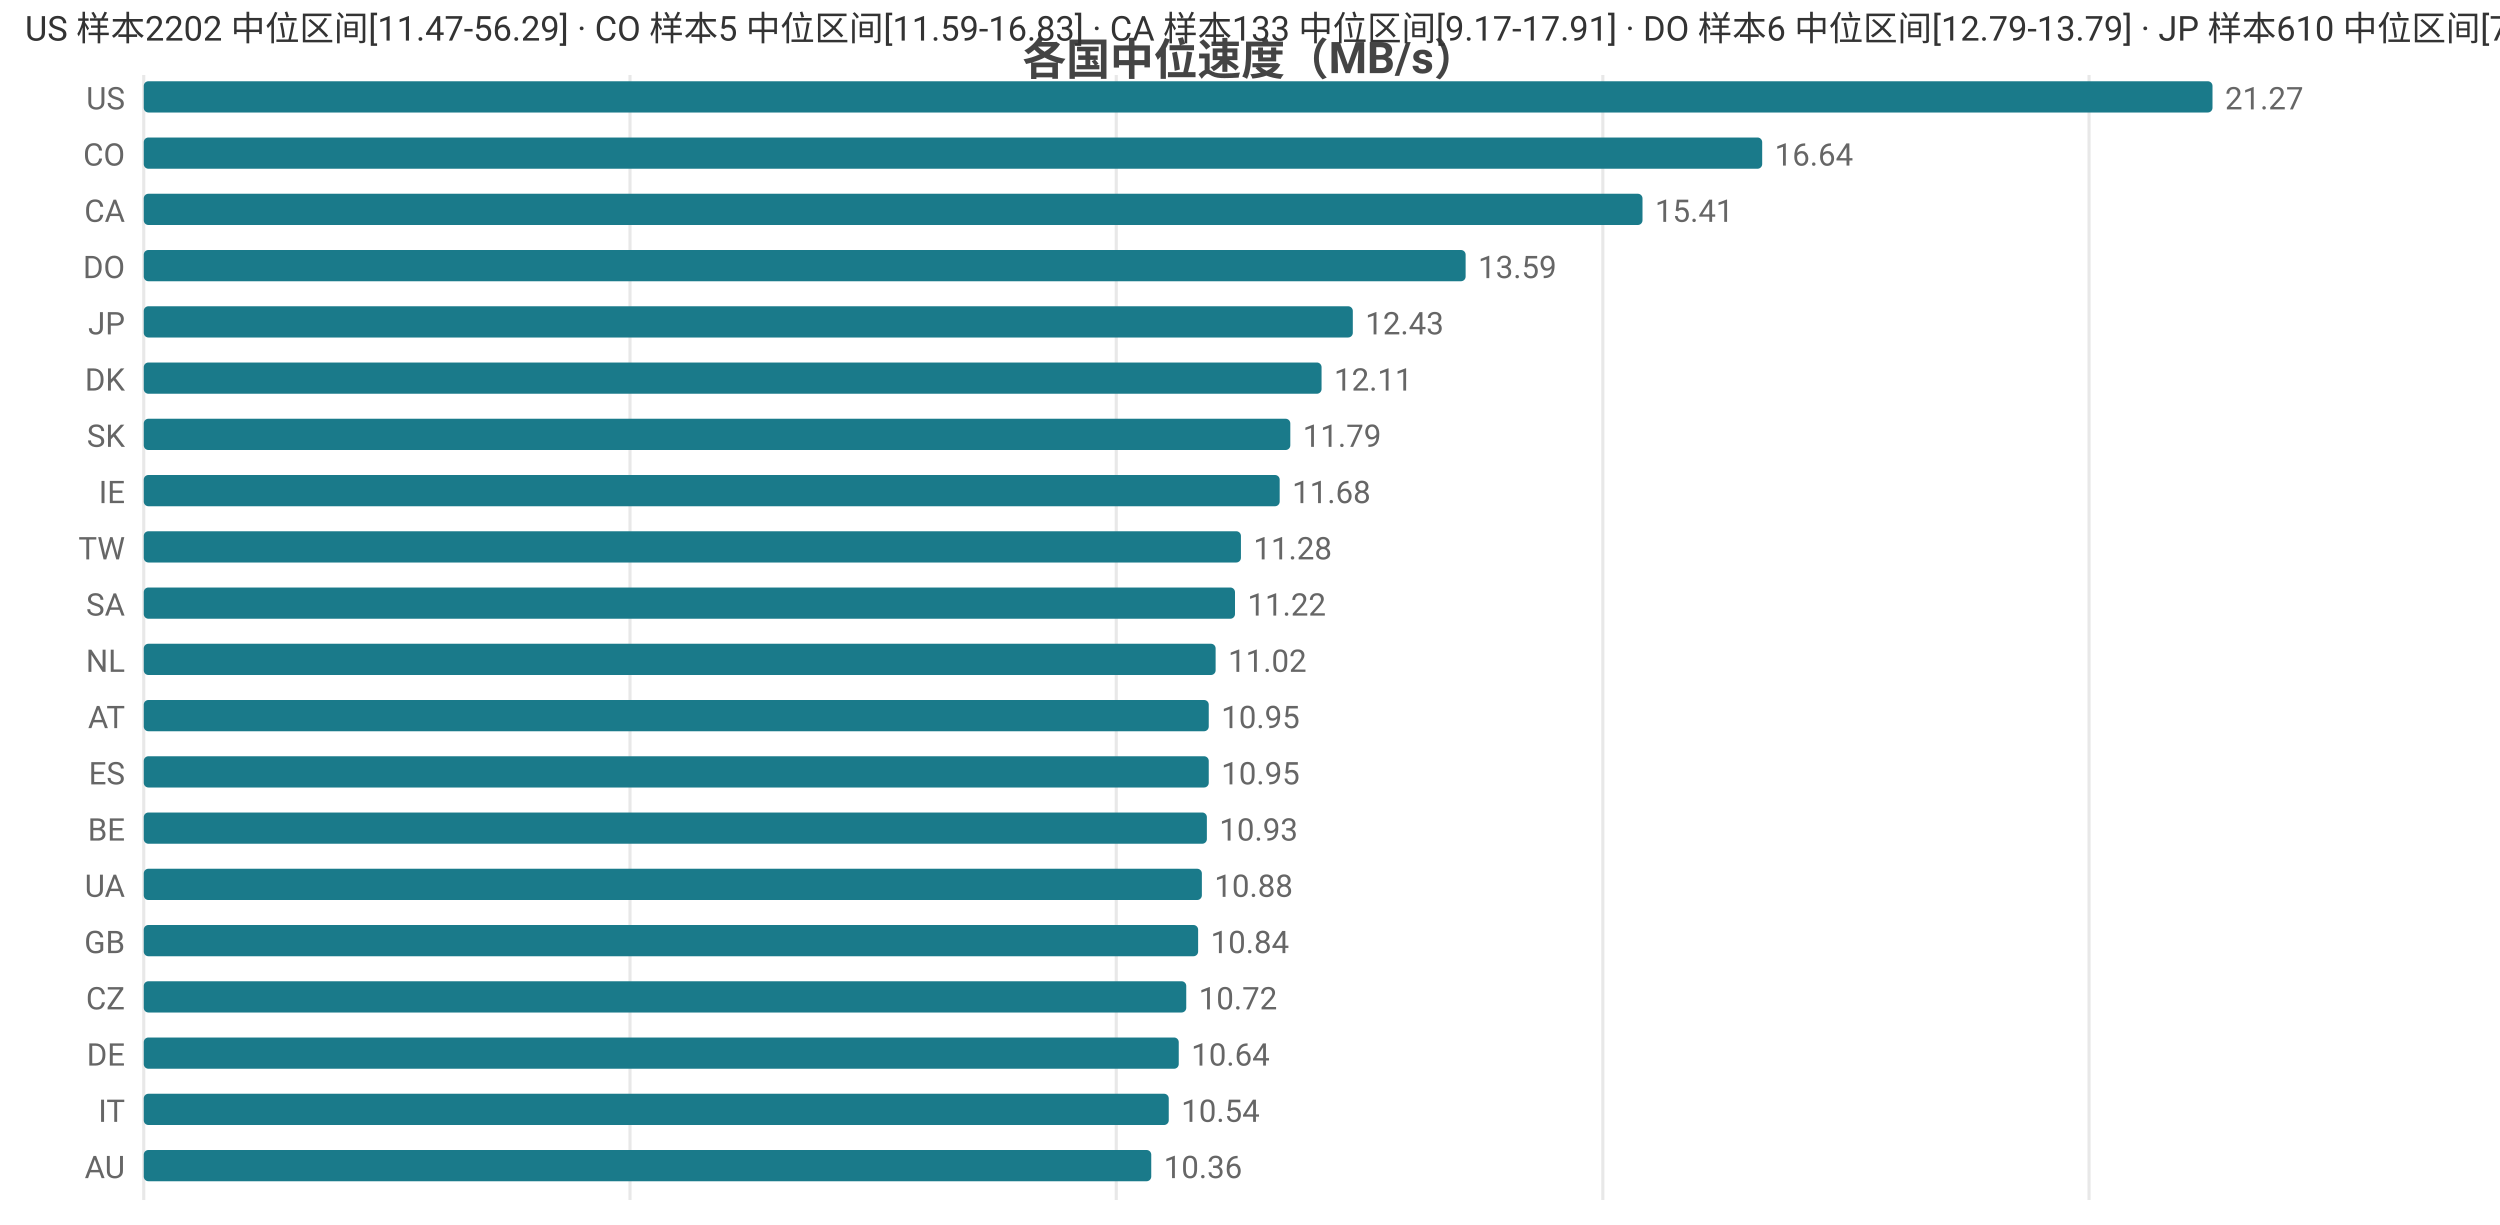
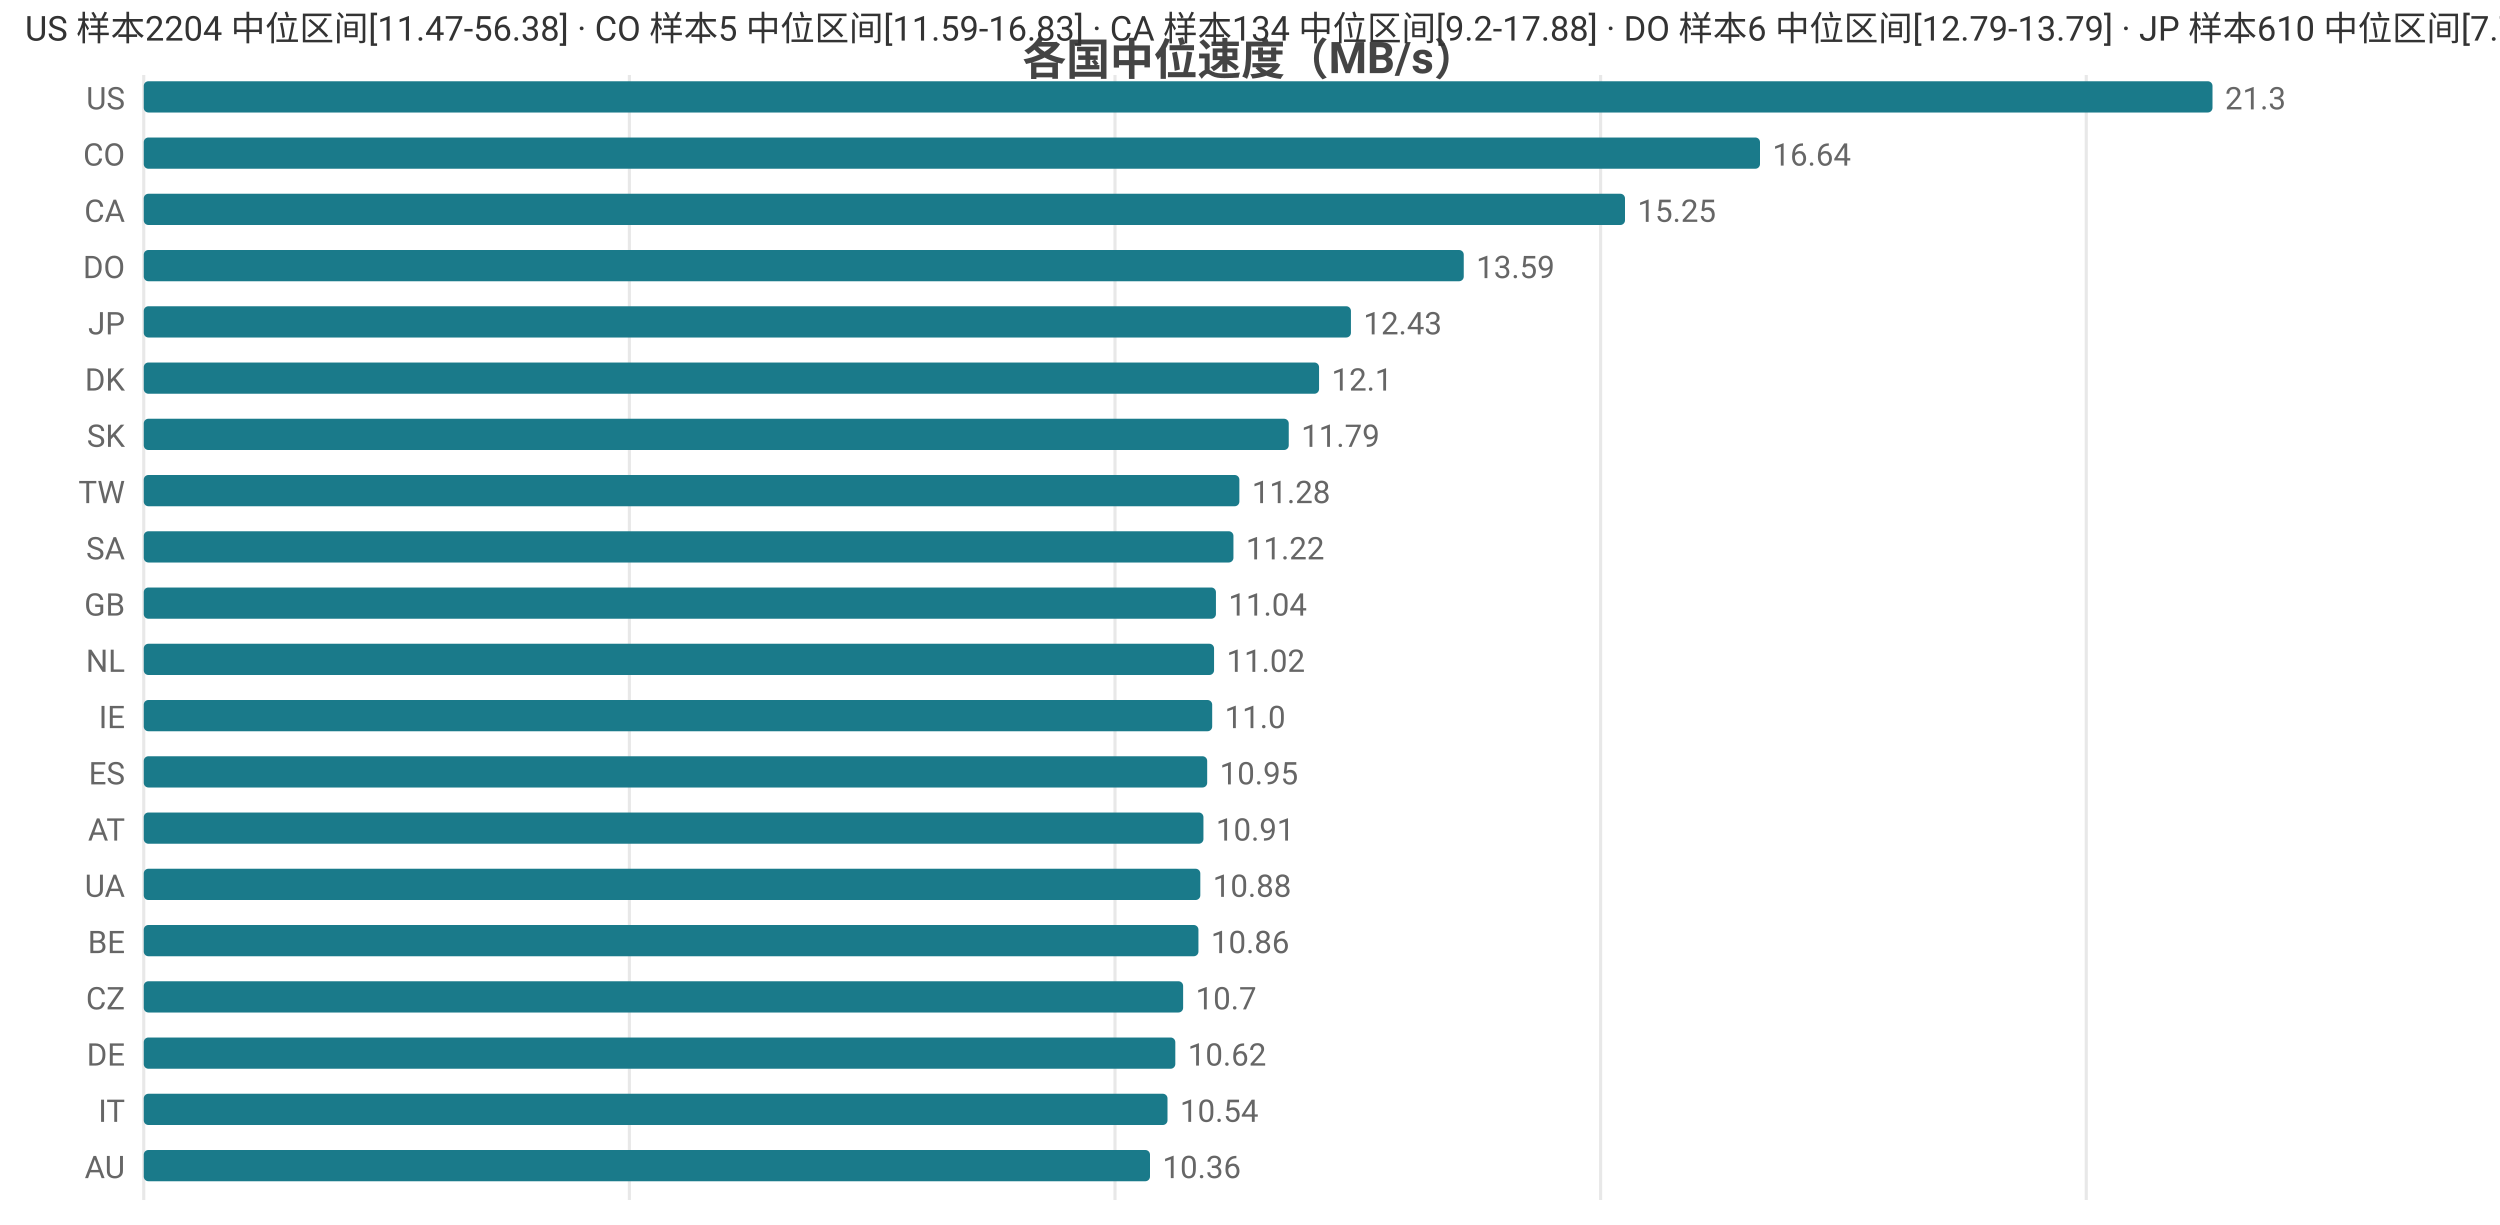
<svg xmlns="http://www.w3.org/2000/svg" width="800" height="392" viewBox="0 0 800 392">
  <rect width="800" height="392" fill="#ffffff" />
  <style>text{font-family:system-ui,-apple-system,'Segoe UI',Roboto,'PingFang SC','Microsoft YaHei','Noto Sans CJK SC',sans-serif}.g{stroke:#e8e8e8;stroke-width:1}.a{stroke:#999;stroke-width:1}.t{font-size:10px;fill:#666}.m{font-size:10px;text-anchor:middle;fill:#666}.e{font-size:10px;text-anchor:end;fill:#666}.l{font-size:11px;fill:#333}.tt{font-size:14px;font-weight:600;text-anchor:middle;fill:#444}.em{font-size:13px;text-anchor:middle;fill:#999}</style>
  <text class="tt" x="400.0" y="24">各国中位速度（MB/s）</text>
  <line class="g" x1="46" y1="24" x2="46" y2="384" />
-   <line class="g" x1="201.6" y1="24" x2="201.6" y2="384" />
-   <line class="g" x1="357.2" y1="24" x2="357.2" y2="384" />
-   <line class="g" x1="512.9" y1="24" x2="512.9" y2="384" />
-   <line class="g" x1="668.5" y1="24" x2="668.5" y2="384" />
+   <line class="g" x1="201.4" y1="24" x2="201.4" y2="384" />
+   <line class="g" x1="356.8" y1="24" x2="356.8" y2="384" />
+   <line class="g" x1="512.2" y1="24" x2="512.2" y2="384" />
+   <line class="g" x1="667.6" y1="24" x2="667.6" y2="384" />
  <text class="e" x="40" y="35">US</text>
  <rect x="46" y="26" width="662" height="10" fill="#1a7a8a" rx="1.5" />
-   <text class="t" x="712" y="35">21.27</text>
+   <text class="t" x="712" y="35">21.3</text>
  <text class="e" x="40" y="53">CO</text>
-   <rect x="46" y="44" width="517.9" height="10" fill="#1a7a8a" rx="1.5" />
-   <text class="t" x="567.9" y="53">16.64</text>
+   <rect x="46" y="44" width="517.2" height="10" fill="#1a7a8a" rx="1.5" />
+   <text class="t" x="567.2" y="53">16.64</text>
  <text class="e" x="40" y="71">CA</text>
-   <rect x="46" y="62" width="479.6" height="10" fill="#1a7a8a" rx="1.5" />
-   <text class="t" x="529.6" y="71">15.41</text>
+   <rect x="46" y="62" width="474.0" height="10" fill="#1a7a8a" rx="1.5" />
+   <text class="t" x="524.0" y="71">15.25</text>
  <text class="e" x="40" y="89">DO</text>
-   <rect x="46" y="80" width="423.0" height="10" fill="#1a7a8a" rx="1.5" />
-   <text class="t" x="473.0" y="89">13.59</text>
+   <rect x="46" y="80" width="422.4" height="10" fill="#1a7a8a" rx="1.5" />
+   <text class="t" x="472.4" y="89">13.59</text>
  <text class="e" x="40" y="107">JP</text>
-   <rect x="46" y="98" width="386.9" height="10" fill="#1a7a8a" rx="1.5" />
-   <text class="t" x="436.9" y="107">12.43</text>
+   <rect x="46" y="98" width="386.3" height="10" fill="#1a7a8a" rx="1.5" />
+   <text class="t" x="436.3" y="107">12.43</text>
  <text class="e" x="40" y="125">DK</text>
-   <rect x="46" y="116" width="376.9" height="10" fill="#1a7a8a" rx="1.5" />
-   <text class="t" x="426.9" y="125">12.11</text>
+   <rect x="46" y="116" width="376.1" height="10" fill="#1a7a8a" rx="1.5" />
+   <text class="t" x="426.1" y="125">12.1</text>
  <text class="e" x="40" y="143">SK</text>
-   <rect x="46" y="134" width="366.9" height="10" fill="#1a7a8a" rx="1.5" />
-   <text class="t" x="416.9" y="143">11.79</text>
-   <text class="e" x="40" y="161">IE</text>
-   <rect x="46" y="152" width="363.5" height="10" fill="#1a7a8a" rx="1.5" />
-   <text class="t" x="413.5" y="161">11.68</text>
-   <text class="e" x="40" y="179">TW</text>
-   <rect x="46" y="170" width="351.1" height="10" fill="#1a7a8a" rx="1.5" />
-   <text class="t" x="401.1" y="179">11.28</text>
-   <text class="e" x="40" y="197">SA</text>
-   <rect x="46" y="188" width="349.2" height="10" fill="#1a7a8a" rx="1.5" />
-   <text class="t" x="399.2" y="197">11.22</text>
+   <rect x="46" y="134" width="366.4" height="10" fill="#1a7a8a" rx="1.5" />
+   <text class="t" x="416.4" y="143">11.79</text>
+   <text class="e" x="40" y="161">TW</text>
+   <rect x="46" y="152" width="350.6" height="10" fill="#1a7a8a" rx="1.5" />
+   <text class="t" x="400.6" y="161">11.28</text>
+   <text class="e" x="40" y="179">SA</text>
+   <rect x="46" y="170" width="348.7" height="10" fill="#1a7a8a" rx="1.5" />
+   <text class="t" x="398.7" y="179">11.22</text>
+   <text class="e" x="40" y="197">GB</text>
+   <rect x="46" y="188" width="343.1" height="10" fill="#1a7a8a" rx="1.5" />
+   <text class="t" x="393.1" y="197">11.04</text>
  <text class="e" x="40" y="215">NL</text>
-   <rect x="46" y="206" width="343.0" height="10" fill="#1a7a8a" rx="1.5" />
-   <text class="t" x="393.0" y="215">11.02</text>
-   <text class="e" x="40" y="233">AT</text>
-   <rect x="46" y="224" width="340.8" height="10" fill="#1a7a8a" rx="1.5" />
-   <text class="t" x="390.8" y="233">10.95</text>
+   <rect x="46" y="206" width="342.5" height="10" fill="#1a7a8a" rx="1.5" />
+   <text class="t" x="392.5" y="215">11.02</text>
+   <text class="e" x="40" y="233">IE</text>
+   <rect x="46" y="224" width="341.9" height="10" fill="#1a7a8a" rx="1.5" />
+   <text class="t" x="391.9" y="233">11.0</text>
  <text class="e" x="40" y="251">ES</text>
-   <rect x="46" y="242" width="340.8" height="10" fill="#1a7a8a" rx="1.5" />
-   <text class="t" x="390.8" y="251">10.95</text>
-   <text class="e" x="40" y="269">BE</text>
-   <rect x="46" y="260" width="340.2" height="10" fill="#1a7a8a" rx="1.5" />
-   <text class="t" x="390.2" y="269">10.93</text>
+   <rect x="46" y="242" width="340.3" height="10" fill="#1a7a8a" rx="1.5" />
+   <text class="t" x="390.3" y="251">10.95</text>
+   <text class="e" x="40" y="269">AT</text>
+   <rect x="46" y="260" width="339.1" height="10" fill="#1a7a8a" rx="1.5" />
+   <text class="t" x="389.1" y="269">10.91</text>
  <text class="e" x="40" y="287">UA</text>
-   <rect x="46" y="278" width="338.6" height="10" fill="#1a7a8a" rx="1.5" />
-   <text class="t" x="388.6" y="287">10.88</text>
-   <text class="e" x="40" y="305">GB</text>
-   <rect x="46" y="296" width="337.4" height="10" fill="#1a7a8a" rx="1.5" />
-   <text class="t" x="387.4" y="305">10.84</text>
+   <rect x="46" y="278" width="338.1" height="10" fill="#1a7a8a" rx="1.5" />
+   <text class="t" x="388.1" y="287">10.88</text>
+   <text class="e" x="40" y="305">BE</text>
+   <rect x="46" y="296" width="337.5" height="10" fill="#1a7a8a" rx="1.5" />
+   <text class="t" x="387.5" y="305">10.86</text>
  <text class="e" x="40" y="323">CZ</text>
-   <rect x="46" y="314" width="333.6" height="10" fill="#1a7a8a" rx="1.5" />
-   <text class="t" x="383.6" y="323">10.72</text>
+   <rect x="46" y="314" width="332.6" height="10" fill="#1a7a8a" rx="1.5" />
+   <text class="t" x="382.6" y="323">10.7</text>
  <text class="e" x="40" y="341">DE</text>
-   <rect x="46" y="332" width="331.2" height="10" fill="#1a7a8a" rx="1.5" />
-   <text class="t" x="381.2" y="341">10.64</text>
+   <rect x="46" y="332" width="330.1" height="10" fill="#1a7a8a" rx="1.5" />
+   <text class="t" x="380.1" y="341">10.62</text>
  <text class="e" x="40" y="359">IT</text>
-   <rect x="46" y="350" width="328.0" height="10" fill="#1a7a8a" rx="1.5" />
-   <text class="t" x="378.0" y="359">10.54</text>
+   <rect x="46" y="350" width="327.6" height="10" fill="#1a7a8a" rx="1.5" />
+   <text class="t" x="377.6" y="359">10.54</text>
  <text class="e" x="40" y="377">AU</text>
-   <rect x="46" y="368" width="322.4" height="10" fill="#1a7a8a" rx="1.5" />
-   <text class="t" x="372.4" y="377">10.36</text>
-   <text class="l" x="8" y="13">US 样本2202 中位区间[11.47-56.29] · CO 样本5 中位区间[11.59-16.83] · CA 样本133 中位区间[9.17-17.91] · DO 样本6 中位区间[12.79-13.79] · JP 样本610 中位区间[7.71-13.05]</text>
+   <rect x="46" y="368" width="322.0" height="10" fill="#1a7a8a" rx="1.5" />
+   <text class="t" x="372.0" y="377">10.36</text>
+   <text class="l" x="8" y="13">US 样本2204 中位区间[11.47-56.38] · CO 样本5 中位区间[11.59-16.83] · CA 样本134 中位区间[9.2-17.88] · DO 样本6 中位区间[12.79-13.79] · JP 样本610 中位区间[7.71-13.05]</text>
</svg>
